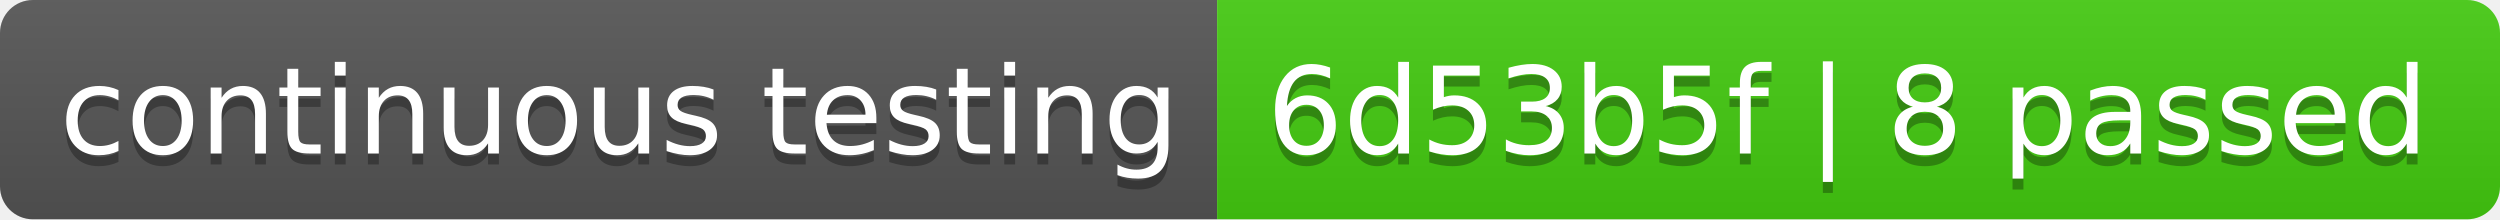
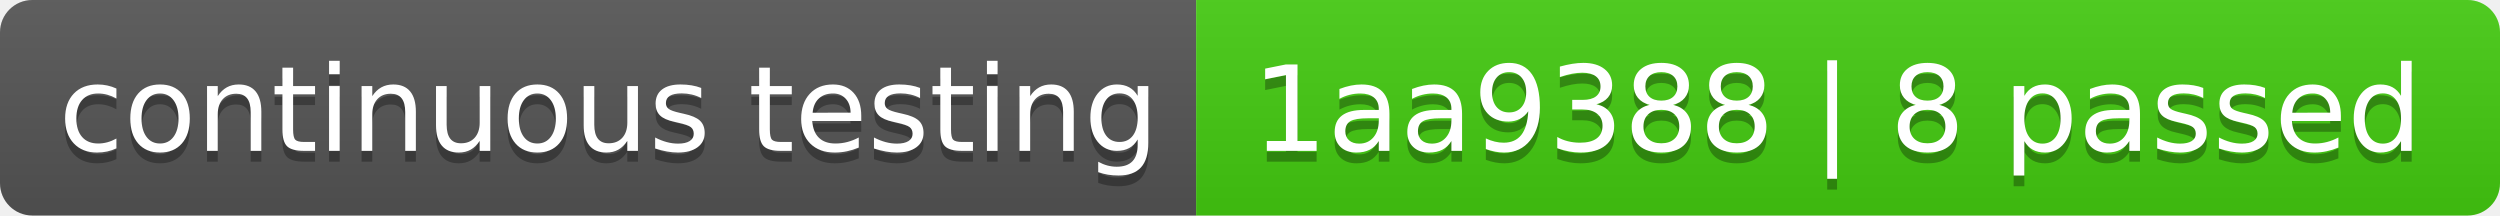
- <svg xmlns="http://www.w3.org/2000/svg" width="228" height="20" role="img" aria-label="continuous testing: 6d53b5f | 8 passed">
+ <svg xmlns="http://www.w3.org/2000/svg" width="232" height="20" role="img" aria-label="continuous testing: 1aa9388 | 8 passed">
  <linearGradient id="s" x2="0" y2="100%">
    <stop offset="0" stop-color="#bbb" stop-opacity=".1" />
    <stop offset="1" stop-opacity=".1" />
  </linearGradient>
  <clipPath id="r">
-     <rect width="228" height="20" rx="3" fill="#fff" />
+     <rect width="232" height="20" rx="3" fill="#fff" />
  </clipPath>
  <g clip-path="url(#r)">
    <rect width="111" height="20" fill="#555" />
-     <rect x="111" width="117" height="20" fill="#4c1" />
-     <rect width="228" height="20" fill="url(#s)" />
+     <rect x="111" width="121" height="20" fill="#4c1" />
+     <rect width="232" height="20" fill="url(#s)" />
  </g>
  <g fill="#fff" text-anchor="middle" font-family="Verdana,Geneva,DejaVu Sans,sans-serif" text-rendering="geometricPrecision" font-size="110">
    <text aria-hidden="true" x="565" y="150" fill="#010101" fill-opacity=".3" transform="scale(.1)" textLength="1010">continuous testing</text>
    <text x="565" y="140" transform="scale(.1)" fill="#fff" textLength="1010">continuous testing</text>
-     <text aria-hidden="true" x="1685" y="150" fill="#010101" fill-opacity=".3" transform="scale(.1)" textLength="1070">6d53b5f | 8 passed</text>
-     <text x="1685" y="140" transform="scale(.1)" fill="#fff" textLength="1070">6d53b5f | 8 passed</text>
+     <text aria-hidden="true" x="1705" y="150" fill="#010101" fill-opacity=".3" transform="scale(.1)" textLength="1110">1aa9388 | 8 passed</text>
+     <text x="1705" y="140" transform="scale(.1)" fill="#fff" textLength="1110">1aa9388 | 8 passed</text>
  </g>
</svg>
